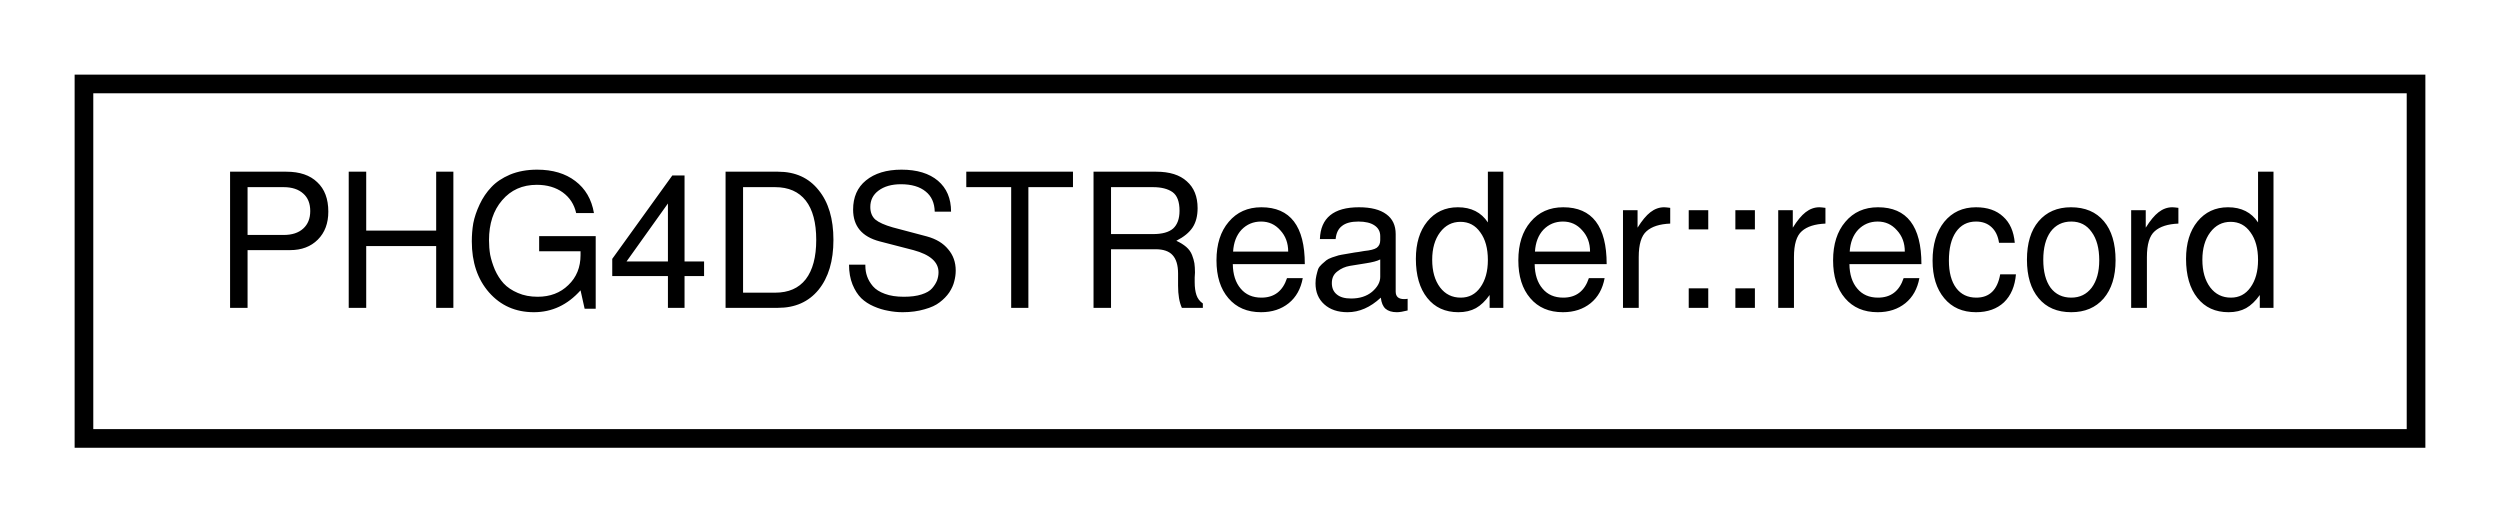
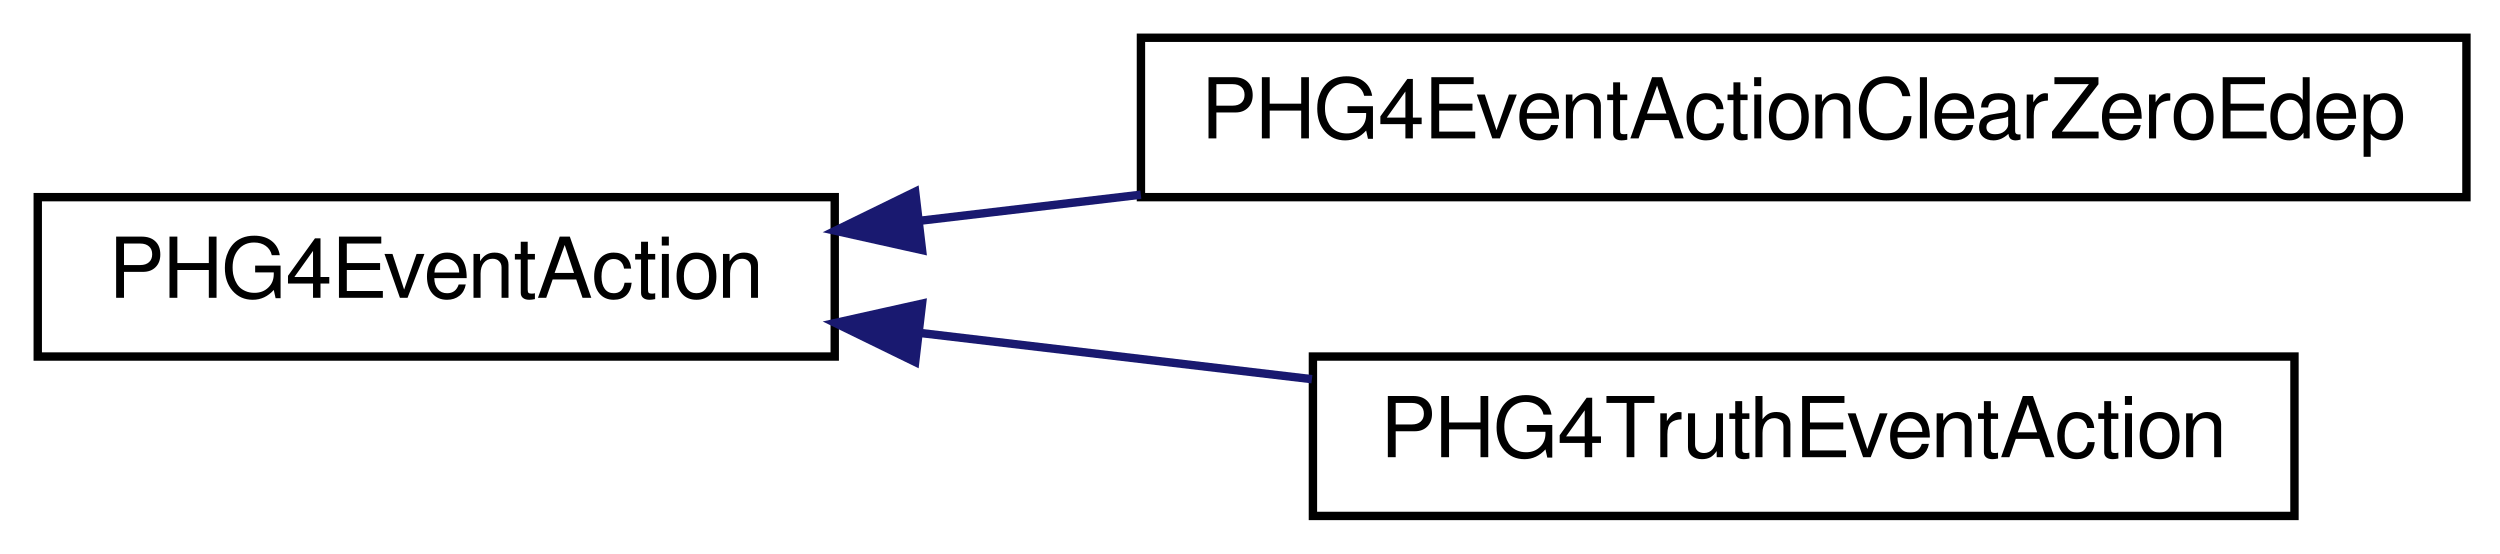
- <svg xmlns="http://www.w3.org/2000/svg" xmlns:xlink="http://www.w3.org/1999/xlink" width="134pt" height="28pt" viewBox="0.00 0.00 134.00 28.00">
-   <g id="graph0" class="graph" transform="scale(1 1) rotate(0) translate(4 24)">
+ <svg xmlns="http://www.w3.org/2000/svg" xmlns:xlink="http://www.w3.org/1999/xlink" width="298pt" height="66pt" viewBox="0.00 0.00 298.00 66.00">
+   <g id="graph0" class="graph" transform="scale(1 1) rotate(0) translate(4 62)">
    <g id="node1" class="node">
      <g id="a_node1">
-         <a xlink:href="db/d09/structPHG4DSTReader_1_1record.html" target="_top" xlink:title="PHG4DSTReader::record">
-           <polygon fill="none" stroke="black" points="0.5,-0.5 0.5,-19.5 125.5,-19.5 125.5,-0.5 0.5,-0.5" />
-           <text text-anchor="middle" x="63" y="-7.5" font-family="FreeSans" font-size="10.00">PHG4DSTReader::record</text>
+         <a xlink:href="dc/d39/classPHG4EventAction.html" target="_top" xlink:title="PHG4EventAction">
+           <polygon fill="none" stroke="black" points="0.5,-19.5 0.5,-38.5 95.5,-38.5 95.5,-19.5 0.5,-19.5" />
+           <text text-anchor="middle" x="48" y="-26.5" font-family="FreeSans" font-size="10.00">PHG4EventAction</text>
        </a>
      </g>
    </g>
+     <g id="node2" class="node">
+       <g id="a_node2">
+         <a xlink:href="db/d55/classPHG4EventActionClearZeroEdep.html" target="_top" xlink:title="PHG4EventActionClearZeroEdep">
+           <polygon fill="none" stroke="black" points="132,-38.5 132,-57.5 290,-57.5 290,-38.5 132,-38.5" />
+           <text text-anchor="middle" x="211" y="-45.5" font-family="FreeSans" font-size="10.00">PHG4EventActionClearZeroEdep</text>
+         </a>
+       </g>
+     </g>
+     <g id="edge1" class="edge">
+       <path fill="none" stroke="midnightblue" d="M105.725,-35.694C114.233,-36.698 123.131,-37.748 131.989,-38.794" />
+       <polygon fill="midnightblue" stroke="midnightblue" points="105.909,-32.192 95.568,-34.496 105.089,-39.144 105.909,-32.192" />
+     </g>
+     <g id="node3" class="node">
+       <g id="a_node3">
+         <a xlink:href="dd/d9d/classPHG4TruthEventAction.html" target="_top" xlink:title="PHG4TruthEventAction">
+           <polygon fill="none" stroke="black" points="152.5,-0.5 152.5,-19.5 269.5,-19.5 269.5,-0.5 152.5,-0.5" />
+           <text text-anchor="middle" x="211" y="-7.5" font-family="FreeSans" font-size="10.00">PHG4TruthEventAction</text>
+         </a>
+       </g>
+     </g>
+     <g id="edge2" class="edge">
+       <path fill="none" stroke="midnightblue" d="M105.8,-22.297C120.904,-20.514 137.23,-18.588 152.378,-16.8" />
+       <polygon fill="midnightblue" stroke="midnightblue" points="105.089,-18.857 95.568,-23.504 105.909,-25.808 105.089,-18.857" />
+     </g>
  </g>
</svg>
